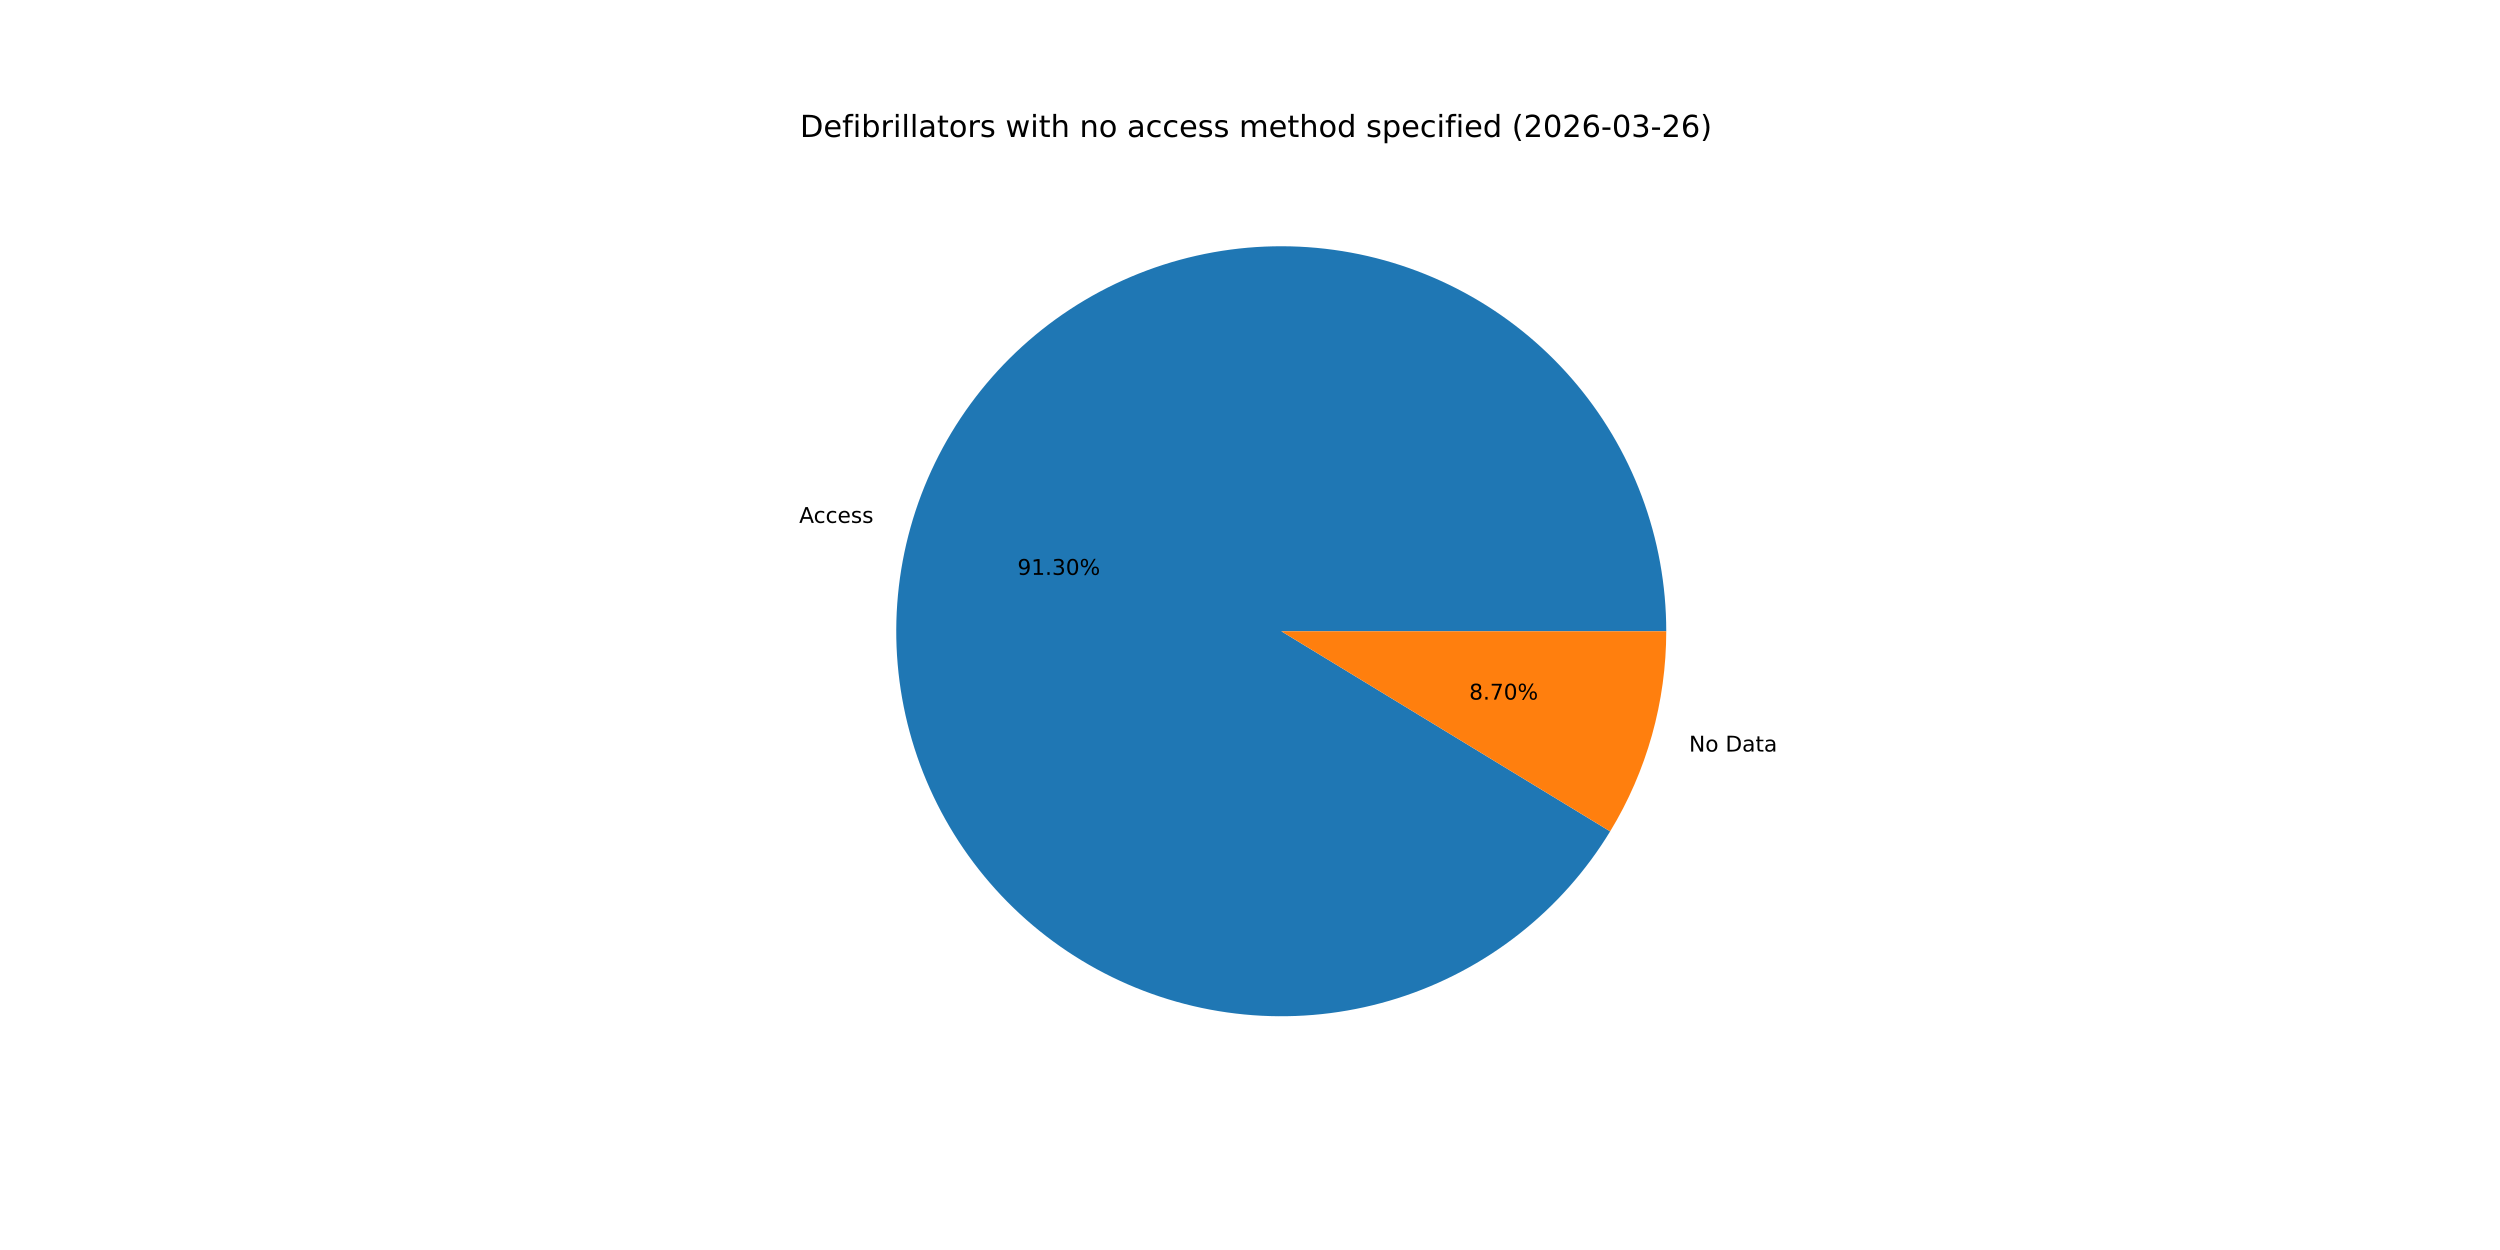
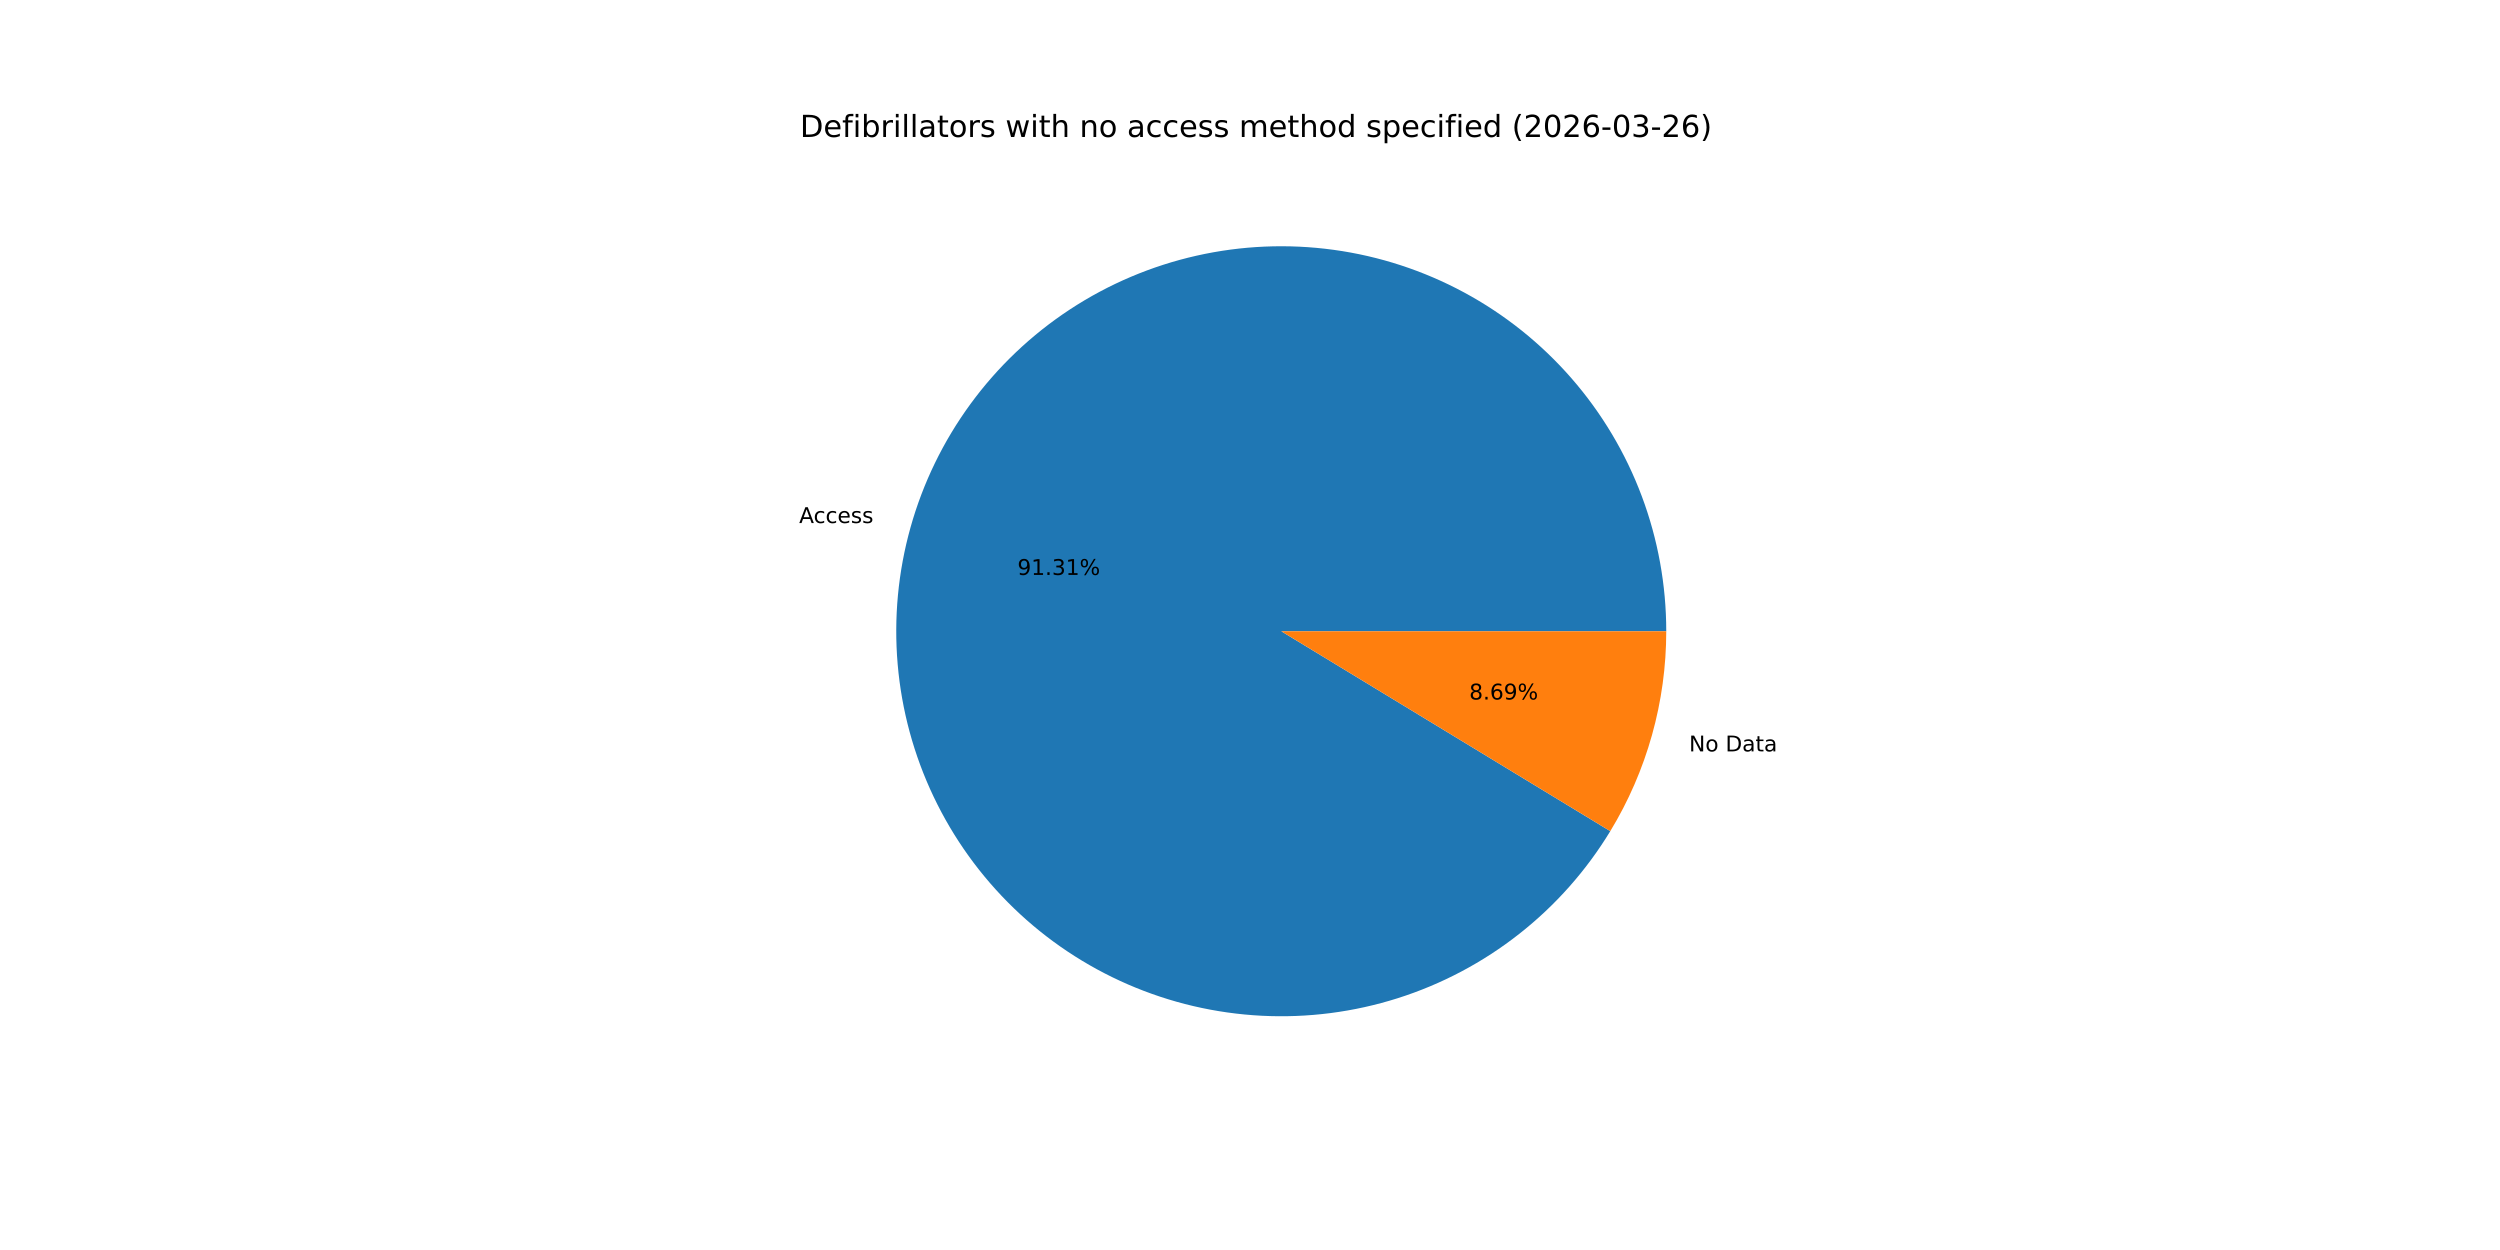
<svg xmlns="http://www.w3.org/2000/svg" xmlns:xlink="http://www.w3.org/1999/xlink" width="1152pt" height="576pt" viewBox="0 0 1152 576" version="1.1">
  <defs>
    <style type="text/css">*{stroke-linejoin: round; stroke-linecap: butt}</style>
  </defs>
  <g id="figure_1">
    <g id="patch_1">
      <path d="M 0 576  L 1152 576  L 1152 0  L 0 0  z " style="fill: #ffffff" />
    </g>
    <g id="axes_1">
      <g id="patch_2">
-         <path d="M 767.808 290.88  C 767.808 269.621 763.987 248.535 756.527 228.628  C 749.068 208.721 738.091 190.316 724.12 174.293  C 710.15 158.269 693.412 144.887 674.707 134.784  C 656.003 124.682 635.633 118.023 614.573 115.127  C 593.513 112.23 572.102 113.142 551.365 117.82  C 530.627 122.497 510.898 130.864 493.12 142.521  C 475.343 154.178 459.804 168.936 447.248 186.09  C 434.691 203.244 425.319 222.516 419.579 242.985  C 413.84 263.454 411.827 284.789 413.635 305.971  C 415.443 327.152 421.044 347.837 430.17 367.037  C 439.296 386.238 451.799 403.642 467.082 418.419  C 482.365 433.196 500.18 445.107 519.676 453.581  C 539.172 462.056 560.034 466.958 581.264 468.053  C 602.495 469.147 623.75 466.417 644.015 459.993  C 664.279 453.568 683.225 443.553 699.947 430.426  C 716.668 417.299 730.895 401.273 741.947 383.113  L 590.4 290.88  z " style="fill: #1f77b4" />
+         <path d="M 767.808 290.88  C 767.808 269.619 763.986 248.53 756.525 228.621  C 749.063 208.712 738.083 190.305 724.109 174.281  C 710.136 158.256 693.395 144.874 674.686 134.773  C 655.977 124.672 635.605 118.015 614.541 115.122  C 593.478 112.229 572.065 113.146 551.325 117.829  C 530.586 122.512 510.857 130.885 493.08 142.548  C 475.303 154.211 459.767 168.975 447.214 186.135  C 434.661 203.295 425.295 222.573 419.562 243.047  C 413.83 263.521 411.824 284.859 413.641 306.043  C 415.458 327.226 421.069 347.912 430.205 367.11  C 439.34 386.309 451.853 403.709 467.145 418.481  C 482.438 433.252 500.261 445.155 519.765 453.62  C 539.268 462.085 560.135 466.976 581.369 468.058  C 602.603 469.14 623.859 466.397 644.122 459.958  C 664.385 453.52 683.327 443.491 700.042 430.352  C 716.756 417.212 730.974 401.173 742.014 383.003  L 590.4 290.88  z " style="fill: #1f77b4" />
      </g>
      <g id="patch_3">
-         <path d="M 741.947 383.114  C 750.365 369.283 756.849 354.365 761.221 338.775  C 765.592 323.186 767.808 307.071 767.808 290.88  L 590.4 290.88  z " style="fill: #ff7f0e" />
+         <path d="M 742.014 383.003  C 750.411 369.185 756.878 354.283 761.238 338.713  C 765.597 323.143 767.808 307.049 767.808 290.88  L 590.4 290.88  z " style="fill: #ff7f0e" />
      </g>
      <g id="matplotlib.axis_1" />
      <g id="matplotlib.axis_2" />
      <g id="text_1">
-         <g transform="translate(368.263 240.9547) scale(0.1 -0.1)">
+         <g transform="translate(368.2439 241.023) scale(0.1 -0.1)">
          <defs>
            <path id="DejaVuSans-41" d="M 2188 4044  L 1331 1722  L 3047 1722  L 2188 4044  z M 1831 4666  L 2547 4666  L 4325 0  L 3669 0  L 3244 1197  L 1141 1197  L 716 0  L 50 0  L 1831 4666  z " transform="scale(0.015625)" />
            <path id="DejaVuSans-63" d="M 3122 3366  L 3122 2828  Q 2878 2963 2633 3030  Q 2388 3097 2138 3097  Q 1578 3097 1268 2742  Q 959 2388 959 1747  Q 959 1106 1268 751  Q 1578 397 2138 397  Q 2388 397 2633 464  Q 2878 531 3122 666  L 3122 134  Q 2881 22 2623 -34  Q 2366 -91 2075 -91  Q 1284 -91 818 406  Q 353 903 353 1747  Q 353 2603 823 3093  Q 1294 3584 2113 3584  Q 2378 3584 2631 3529  Q 2884 3475 3122 3366  z " transform="scale(0.015625)" />
            <path id="DejaVuSans-65" d="M 3597 1894  L 3597 1613  L 953 1613  Q 991 1019 1311 708  Q 1631 397 2203 397  Q 2534 397 2845 478  Q 3156 559 3463 722  L 3463 178  Q 3153 47 2828 -22  Q 2503 -91 2169 -91  Q 1331 -91 842 396  Q 353 884 353 1716  Q 353 2575 817 3079  Q 1281 3584 2069 3584  Q 2775 3584 3186 3129  Q 3597 2675 3597 1894  z M 3022 2063  Q 3016 2534 2758 2815  Q 2500 3097 2075 3097  Q 1594 3097 1305 2825  Q 1016 2553 972 2059  L 3022 2063  z " transform="scale(0.015625)" />
            <path id="DejaVuSans-73" d="M 2834 3397  L 2834 2853  Q 2591 2978 2328 3040  Q 2066 3103 1784 3103  Q 1356 3103 1142 2972  Q 928 2841 928 2578  Q 928 2378 1081 2264  Q 1234 2150 1697 2047  L 1894 2003  Q 2506 1872 2764 1633  Q 3022 1394 3022 966  Q 3022 478 2636 193  Q 2250 -91 1575 -91  Q 1294 -91 989 -36  Q 684 19 347 128  L 347 722  Q 666 556 975 473  Q 1284 391 1588 391  Q 1994 391 2212 530  Q 2431 669 2431 922  Q 2431 1156 2273 1281  Q 2116 1406 1581 1522  L 1381 1569  Q 847 1681 609 1914  Q 372 2147 372 2553  Q 372 3047 722 3315  Q 1072 3584 1716 3584  Q 2034 3584 2315 3537  Q 2597 3491 2834 3397  z " transform="scale(0.015625)" />
          </defs>
          <use xlink:href="#DejaVuSans-41" />
          <use xlink:href="#DejaVuSans-63" x="66.658" />
          <use xlink:href="#DejaVuSans-63" x="121.639" />
          <use xlink:href="#DejaVuSans-65" x="176.619" />
          <use xlink:href="#DejaVuSans-73" x="238.143" />
          <use xlink:href="#DejaVuSans-73" x="290.242" />
        </g>
      </g>
      <g id="text_2">
-         <g transform="translate(468.8428 264.9023) scale(0.1 -0.1)">
+         <g transform="translate(468.8324 264.9395) scale(0.1 -0.1)">
          <defs>
            <path id="DejaVuSans-39" d="M 703 97  L 703 672  Q 941 559 1184 500  Q 1428 441 1663 441  Q 2288 441 2617 861  Q 2947 1281 2994 2138  Q 2813 1869 2534 1725  Q 2256 1581 1919 1581  Q 1219 1581 811 2004  Q 403 2428 403 3163  Q 403 3881 828 4315  Q 1253 4750 1959 4750  Q 2769 4750 3195 4129  Q 3622 3509 3622 2328  Q 3622 1225 3098 567  Q 2575 -91 1691 -91  Q 1453 -91 1209 -44  Q 966 3 703 97  z M 1959 2075  Q 2384 2075 2632 2365  Q 2881 2656 2881 3163  Q 2881 3666 2632 3958  Q 2384 4250 1959 4250  Q 1534 4250 1286 3958  Q 1038 3666 1038 3163  Q 1038 2656 1286 2365  Q 1534 2075 1959 2075  z " transform="scale(0.015625)" />
            <path id="DejaVuSans-31" d="M 794 531  L 1825 531  L 1825 4091  L 703 3866  L 703 4441  L 1819 4666  L 2450 4666  L 2450 531  L 3481 531  L 3481 0  L 794 0  L 794 531  z " transform="scale(0.015625)" />
            <path id="DejaVuSans-2e" d="M 684 794  L 1344 794  L 1344 0  L 684 0  L 684 794  z " transform="scale(0.015625)" />
            <path id="DejaVuSans-33" d="M 2597 2516  Q 3050 2419 3304 2112  Q 3559 1806 3559 1356  Q 3559 666 3084 287  Q 2609 -91 1734 -91  Q 1441 -91 1130 -33  Q 819 25 488 141  L 488 750  Q 750 597 1062 519  Q 1375 441 1716 441  Q 2309 441 2620 675  Q 2931 909 2931 1356  Q 2931 1769 2642 2001  Q 2353 2234 1838 2234  L 1294 2234  L 1294 2753  L 1863 2753  Q 2328 2753 2575 2939  Q 2822 3125 2822 3475  Q 2822 3834 2567 4026  Q 2313 4219 1838 4219  Q 1578 4219 1281 4162  Q 984 4106 628 3988  L 628 4550  Q 988 4650 1302 4700  Q 1616 4750 1894 4750  Q 2613 4750 3031 4423  Q 3450 4097 3450 3541  Q 3450 3153 3228 2886  Q 3006 2619 2597 2516  z " transform="scale(0.015625)" />
-             <path id="DejaVuSans-30" d="M 2034 4250  Q 1547 4250 1301 3770  Q 1056 3291 1056 2328  Q 1056 1369 1301 889  Q 1547 409 2034 409  Q 2525 409 2770 889  Q 3016 1369 3016 2328  Q 3016 3291 2770 3770  Q 2525 4250 2034 4250  z M 2034 4750  Q 2819 4750 3233 4129  Q 3647 3509 3647 2328  Q 3647 1150 3233 529  Q 2819 -91 2034 -91  Q 1250 -91 836 529  Q 422 1150 422 2328  Q 422 3509 836 4129  Q 1250 4750 2034 4750  z " transform="scale(0.015625)" />
            <path id="DejaVuSans-25" d="M 4653 2053  Q 4381 2053 4226 1822  Q 4072 1591 4072 1178  Q 4072 772 4226 539  Q 4381 306 4653 306  Q 4919 306 5073 539  Q 5228 772 5228 1178  Q 5228 1588 5073 1820  Q 4919 2053 4653 2053  z M 4653 2450  Q 5147 2450 5437 2106  Q 5728 1763 5728 1178  Q 5728 594 5436 251  Q 5144 -91 4653 -91  Q 4153 -91 3862 251  Q 3572 594 3572 1178  Q 3572 1766 3864 2108  Q 4156 2450 4653 2450  z M 1428 4353  Q 1159 4353 1004 4120  Q 850 3888 850 3481  Q 850 3069 1003 2837  Q 1156 2606 1428 2606  Q 1700 2606 1854 2837  Q 2009 3069 2009 3481  Q 2009 3884 1853 4118  Q 1697 4353 1428 4353  z M 4250 4750  L 4750 4750  L 1831 -91  L 1331 -91  L 4250 4750  z M 1428 4750  Q 1922 4750 2215 4408  Q 2509 4066 2509 3481  Q 2509 2891 2217 2550  Q 1925 2209 1428 2209  Q 931 2209 642 2551  Q 353 2894 353 3481  Q 353 4063 643 4406  Q 934 4750 1428 4750  z " transform="scale(0.015625)" />
          </defs>
          <use xlink:href="#DejaVuSans-39" />
          <use xlink:href="#DejaVuSans-31" x="63.623" />
          <use xlink:href="#DejaVuSans-2e" x="127.246" />
          <use xlink:href="#DejaVuSans-33" x="159.033" />
-           <use xlink:href="#DejaVuSans-30" x="222.656" />
+           <use xlink:href="#DejaVuSans-31" x="222.656" />
          <use xlink:href="#DejaVuSans-25" x="286.279" />
        </g>
      </g>
      <g id="text_3">
-         <g transform="translate(778.3026 346.3241) scale(0.1 -0.1)">
+         <g transform="translate(778.3217 346.2557) scale(0.1 -0.1)">
          <defs>
            <path id="DejaVuSans-4e" d="M 628 4666  L 1478 4666  L 3547 763  L 3547 4666  L 4159 4666  L 4159 0  L 3309 0  L 1241 3903  L 1241 0  L 628 0  L 628 4666  z " transform="scale(0.015625)" />
            <path id="DejaVuSans-6f" d="M 1959 3097  Q 1497 3097 1228 2736  Q 959 2375 959 1747  Q 959 1119 1226 758  Q 1494 397 1959 397  Q 2419 397 2687 759  Q 2956 1122 2956 1747  Q 2956 2369 2687 2733  Q 2419 3097 1959 3097  z M 1959 3584  Q 2709 3584 3137 3096  Q 3566 2609 3566 1747  Q 3566 888 3137 398  Q 2709 -91 1959 -91  Q 1206 -91 779 398  Q 353 888 353 1747  Q 353 2609 779 3096  Q 1206 3584 1959 3584  z " transform="scale(0.015625)" />
            <path id="DejaVuSans-20" transform="scale(0.015625)" />
            <path id="DejaVuSans-44" d="M 1259 4147  L 1259 519  L 2022 519  Q 2988 519 3436 956  Q 3884 1394 3884 2338  Q 3884 3275 3436 3711  Q 2988 4147 2022 4147  L 1259 4147  z M 628 4666  L 1925 4666  Q 3281 4666 3915 4102  Q 4550 3538 4550 2338  Q 4550 1131 3912 565  Q 3275 0 1925 0  L 628 0  L 628 4666  z " transform="scale(0.015625)" />
            <path id="DejaVuSans-61" d="M 2194 1759  Q 1497 1759 1228 1600  Q 959 1441 959 1056  Q 959 750 1161 570  Q 1363 391 1709 391  Q 2188 391 2477 730  Q 2766 1069 2766 1631  L 2766 1759  L 2194 1759  z M 3341 1997  L 3341 0  L 2766 0  L 2766 531  Q 2569 213 2275 61  Q 1981 -91 1556 -91  Q 1019 -91 701 211  Q 384 513 384 1019  Q 384 1609 779 1909  Q 1175 2209 1959 2209  L 2766 2209  L 2766 2266  Q 2766 2663 2505 2880  Q 2244 3097 1772 3097  Q 1472 3097 1187 3025  Q 903 2953 641 2809  L 641 3341  Q 956 3463 1253 3523  Q 1550 3584 1831 3584  Q 2591 3584 2966 3190  Q 3341 2797 3341 1997  z " transform="scale(0.015625)" />
            <path id="DejaVuSans-74" d="M 1172 4494  L 1172 3500  L 2356 3500  L 2356 3053  L 1172 3053  L 1172 1153  Q 1172 725 1289 603  Q 1406 481 1766 481  L 2356 481  L 2356 0  L 1766 0  Q 1100 0 847 248  Q 594 497 594 1153  L 594 3053  L 172 3053  L 172 3500  L 594 3500  L 594 4494  L 1172 4494  z " transform="scale(0.015625)" />
          </defs>
          <use xlink:href="#DejaVuSans-4e" />
          <use xlink:href="#DejaVuSans-6f" x="74.805" />
          <use xlink:href="#DejaVuSans-20" x="135.986" />
          <use xlink:href="#DejaVuSans-44" x="167.773" />
          <use xlink:href="#DejaVuSans-61" x="244.775" />
          <use xlink:href="#DejaVuSans-74" x="306.055" />
          <use xlink:href="#DejaVuSans-61" x="345.264" />
        </g>
      </g>
      <g id="text_4">
-         <g transform="translate(677.0087 322.3765) scale(0.1 -0.1)">
+         <g transform="translate(677.0192 322.3392) scale(0.1 -0.1)">
          <defs>
            <path id="DejaVuSans-38" d="M 2034 2216  Q 1584 2216 1326 1975  Q 1069 1734 1069 1313  Q 1069 891 1326 650  Q 1584 409 2034 409  Q 2484 409 2743 651  Q 3003 894 3003 1313  Q 3003 1734 2745 1975  Q 2488 2216 2034 2216  z M 1403 2484  Q 997 2584 770 2862  Q 544 3141 544 3541  Q 544 4100 942 4425  Q 1341 4750 2034 4750  Q 2731 4750 3128 4425  Q 3525 4100 3525 3541  Q 3525 3141 3298 2862  Q 3072 2584 2669 2484  Q 3125 2378 3379 2068  Q 3634 1759 3634 1313  Q 3634 634 3220 271  Q 2806 -91 2034 -91  Q 1263 -91 848 271  Q 434 634 434 1313  Q 434 1759 690 2068  Q 947 2378 1403 2484  z M 1172 3481  Q 1172 3119 1398 2916  Q 1625 2713 2034 2713  Q 2441 2713 2670 2916  Q 2900 3119 2900 3481  Q 2900 3844 2670 4047  Q 2441 4250 2034 4250  Q 1625 4250 1398 4047  Q 1172 3844 1172 3481  z " transform="scale(0.015625)" />
-             <path id="DejaVuSans-37" d="M 525 4666  L 3525 4666  L 3525 4397  L 1831 0  L 1172 0  L 2766 4134  L 525 4134  L 525 4666  z " transform="scale(0.015625)" />
+             <path id="DejaVuSans-36" d="M 2113 2584  Q 1688 2584 1439 2293  Q 1191 2003 1191 1497  Q 1191 994 1439 701  Q 1688 409 2113 409  Q 2538 409 2786 701  Q 3034 994 3034 1497  Q 3034 2003 2786 2293  Q 2538 2584 2113 2584  z M 3366 4563  L 3366 3988  Q 3128 4100 2886 4159  Q 2644 4219 2406 4219  Q 1781 4219 1451 3797  Q 1122 3375 1075 2522  Q 1259 2794 1537 2939  Q 1816 3084 2150 3084  Q 2853 3084 3261 2657  Q 3669 2231 3669 1497  Q 3669 778 3244 343  Q 2819 -91 2113 -91  Q 1303 -91 875 529  Q 447 1150 447 2328  Q 447 3434 972 4092  Q 1497 4750 2381 4750  Q 2619 4750 2861 4703  Q 3103 4656 3366 4563  z " transform="scale(0.015625)" />
          </defs>
          <use xlink:href="#DejaVuSans-38" />
          <use xlink:href="#DejaVuSans-2e" x="63.623" />
-           <use xlink:href="#DejaVuSans-37" x="95.41" />
-           <use xlink:href="#DejaVuSans-30" x="159.033" />
+           <use xlink:href="#DejaVuSans-36" x="95.41" />
+           <use xlink:href="#DejaVuSans-39" x="159.033" />
          <use xlink:href="#DejaVuSans-25" x="222.656" />
        </g>
      </g>
      <g id="text_5">
        <g transform="translate(368.64 63.12) scale(0.14 -0.14)">
          <defs>
            <path id="DejaVuSans-66" d="M 2375 4863  L 2375 4384  L 1825 4384  Q 1516 4384 1395 4259  Q 1275 4134 1275 3809  L 1275 3500  L 2222 3500  L 2222 3053  L 1275 3053  L 1275 0  L 697 0  L 697 3053  L 147 3053  L 147 3500  L 697 3500  L 697 3744  Q 697 4328 969 4595  Q 1241 4863 1831 4863  L 2375 4863  z " transform="scale(0.015625)" />
            <path id="DejaVuSans-69" d="M 603 3500  L 1178 3500  L 1178 0  L 603 0  L 603 3500  z M 603 4863  L 1178 4863  L 1178 4134  L 603 4134  L 603 4863  z " transform="scale(0.015625)" />
            <path id="DejaVuSans-62" d="M 3116 1747  Q 3116 2381 2855 2742  Q 2594 3103 2138 3103  Q 1681 3103 1420 2742  Q 1159 2381 1159 1747  Q 1159 1113 1420 752  Q 1681 391 2138 391  Q 2594 391 2855 752  Q 3116 1113 3116 1747  z M 1159 2969  Q 1341 3281 1617 3432  Q 1894 3584 2278 3584  Q 2916 3584 3314 3078  Q 3713 2572 3713 1747  Q 3713 922 3314 415  Q 2916 -91 2278 -91  Q 1894 -91 1617 61  Q 1341 213 1159 525  L 1159 0  L 581 0  L 581 4863  L 1159 4863  L 1159 2969  z " transform="scale(0.015625)" />
            <path id="DejaVuSans-72" d="M 2631 2963  Q 2534 3019 2420 3045  Q 2306 3072 2169 3072  Q 1681 3072 1420 2755  Q 1159 2438 1159 1844  L 1159 0  L 581 0  L 581 3500  L 1159 3500  L 1159 2956  Q 1341 3275 1631 3429  Q 1922 3584 2338 3584  Q 2397 3584 2469 3576  Q 2541 3569 2628 3553  L 2631 2963  z " transform="scale(0.015625)" />
            <path id="DejaVuSans-6c" d="M 603 4863  L 1178 4863  L 1178 0  L 603 0  L 603 4863  z " transform="scale(0.015625)" />
            <path id="DejaVuSans-77" d="M 269 3500  L 844 3500  L 1563 769  L 2278 3500  L 2956 3500  L 3675 769  L 4391 3500  L 4966 3500  L 4050 0  L 3372 0  L 2619 2869  L 1863 0  L 1184 0  L 269 3500  z " transform="scale(0.015625)" />
            <path id="DejaVuSans-68" d="M 3513 2113  L 3513 0  L 2938 0  L 2938 2094  Q 2938 2591 2744 2837  Q 2550 3084 2163 3084  Q 1697 3084 1428 2787  Q 1159 2491 1159 1978  L 1159 0  L 581 0  L 581 4863  L 1159 4863  L 1159 2956  Q 1366 3272 1645 3428  Q 1925 3584 2291 3584  Q 2894 3584 3203 3211  Q 3513 2838 3513 2113  z " transform="scale(0.015625)" />
            <path id="DejaVuSans-6e" d="M 3513 2113  L 3513 0  L 2938 0  L 2938 2094  Q 2938 2591 2744 2837  Q 2550 3084 2163 3084  Q 1697 3084 1428 2787  Q 1159 2491 1159 1978  L 1159 0  L 581 0  L 581 3500  L 1159 3500  L 1159 2956  Q 1366 3272 1645 3428  Q 1925 3584 2291 3584  Q 2894 3584 3203 3211  Q 3513 2838 3513 2113  z " transform="scale(0.015625)" />
            <path id="DejaVuSans-6d" d="M 3328 2828  Q 3544 3216 3844 3400  Q 4144 3584 4550 3584  Q 5097 3584 5394 3201  Q 5691 2819 5691 2113  L 5691 0  L 5113 0  L 5113 2094  Q 5113 2597 4934 2840  Q 4756 3084 4391 3084  Q 3944 3084 3684 2787  Q 3425 2491 3425 1978  L 3425 0  L 2847 0  L 2847 2094  Q 2847 2600 2669 2842  Q 2491 3084 2119 3084  Q 1678 3084 1418 2786  Q 1159 2488 1159 1978  L 1159 0  L 581 0  L 581 3500  L 1159 3500  L 1159 2956  Q 1356 3278 1631 3431  Q 1906 3584 2284 3584  Q 2666 3584 2933 3390  Q 3200 3197 3328 2828  z " transform="scale(0.015625)" />
            <path id="DejaVuSans-64" d="M 2906 2969  L 2906 4863  L 3481 4863  L 3481 0  L 2906 0  L 2906 525  Q 2725 213 2448 61  Q 2172 -91 1784 -91  Q 1150 -91 751 415  Q 353 922 353 1747  Q 353 2572 751 3078  Q 1150 3584 1784 3584  Q 2172 3584 2448 3432  Q 2725 3281 2906 2969  z M 947 1747  Q 947 1113 1208 752  Q 1469 391 1925 391  Q 2381 391 2643 752  Q 2906 1113 2906 1747  Q 2906 2381 2643 2742  Q 2381 3103 1925 3103  Q 1469 3103 1208 2742  Q 947 2381 947 1747  z " transform="scale(0.015625)" />
            <path id="DejaVuSans-70" d="M 1159 525  L 1159 -1331  L 581 -1331  L 581 3500  L 1159 3500  L 1159 2969  Q 1341 3281 1617 3432  Q 1894 3584 2278 3584  Q 2916 3584 3314 3078  Q 3713 2572 3713 1747  Q 3713 922 3314 415  Q 2916 -91 2278 -91  Q 1894 -91 1617 61  Q 1341 213 1159 525  z M 3116 1747  Q 3116 2381 2855 2742  Q 2594 3103 2138 3103  Q 1681 3103 1420 2742  Q 1159 2381 1159 1747  Q 1159 1113 1420 752  Q 1681 391 2138 391  Q 2594 391 2855 752  Q 3116 1113 3116 1747  z " transform="scale(0.015625)" />
            <path id="DejaVuSans-28" d="M 1984 4856  Q 1566 4138 1362 3434  Q 1159 2731 1159 2009  Q 1159 1288 1364 580  Q 1569 -128 1984 -844  L 1484 -844  Q 1016 -109 783 600  Q 550 1309 550 2009  Q 550 2706 781 3412  Q 1013 4119 1484 4856  L 1984 4856  z " transform="scale(0.015625)" />
            <path id="DejaVuSans-32" d="M 1228 531  L 3431 531  L 3431 0  L 469 0  L 469 531  Q 828 903 1448 1529  Q 2069 2156 2228 2338  Q 2531 2678 2651 2914  Q 2772 3150 2772 3378  Q 2772 3750 2511 3984  Q 2250 4219 1831 4219  Q 1534 4219 1204 4116  Q 875 4013 500 3803  L 500 4441  Q 881 4594 1212 4672  Q 1544 4750 1819 4750  Q 2544 4750 2975 4387  Q 3406 4025 3406 3419  Q 3406 3131 3298 2873  Q 3191 2616 2906 2266  Q 2828 2175 2409 1742  Q 1991 1309 1228 531  z " transform="scale(0.015625)" />
-             <path id="DejaVuSans-36" d="M 2113 2584  Q 1688 2584 1439 2293  Q 1191 2003 1191 1497  Q 1191 994 1439 701  Q 1688 409 2113 409  Q 2538 409 2786 701  Q 3034 994 3034 1497  Q 3034 2003 2786 2293  Q 2538 2584 2113 2584  z M 3366 4563  L 3366 3988  Q 3128 4100 2886 4159  Q 2644 4219 2406 4219  Q 1781 4219 1451 3797  Q 1122 3375 1075 2522  Q 1259 2794 1537 2939  Q 1816 3084 2150 3084  Q 2853 3084 3261 2657  Q 3669 2231 3669 1497  Q 3669 778 3244 343  Q 2819 -91 2113 -91  Q 1303 -91 875 529  Q 447 1150 447 2328  Q 447 3434 972 4092  Q 1497 4750 2381 4750  Q 2619 4750 2861 4703  Q 3103 4656 3366 4563  z " transform="scale(0.015625)" />
+             <path id="DejaVuSans-30" d="M 2034 4250  Q 1547 4250 1301 3770  Q 1056 3291 1056 2328  Q 1056 1369 1301 889  Q 1547 409 2034 409  Q 2525 409 2770 889  Q 3016 1369 3016 2328  Q 3016 3291 2770 3770  Q 2525 4250 2034 4250  z M 2034 4750  Q 2819 4750 3233 4129  Q 3647 3509 3647 2328  Q 3647 1150 3233 529  Q 2819 -91 2034 -91  Q 1250 -91 836 529  Q 422 1150 422 2328  Q 422 3509 836 4129  Q 1250 4750 2034 4750  z " transform="scale(0.015625)" />
            <path id="DejaVuSans-2d" d="M 313 2009  L 1997 2009  L 1997 1497  L 313 1497  L 313 2009  z " transform="scale(0.015625)" />
            <path id="DejaVuSans-29" d="M 513 4856  L 1013 4856  Q 1481 4119 1714 3412  Q 1947 2706 1947 2009  Q 1947 1309 1714 600  Q 1481 -109 1013 -844  L 513 -844  Q 928 -128 1133 580  Q 1338 1288 1338 2009  Q 1338 2731 1133 3434  Q 928 4138 513 4856  z " transform="scale(0.015625)" />
          </defs>
          <use xlink:href="#DejaVuSans-44" />
          <use xlink:href="#DejaVuSans-65" x="77.002" />
          <use xlink:href="#DejaVuSans-66" x="138.525" />
          <use xlink:href="#DejaVuSans-69" x="173.73" />
          <use xlink:href="#DejaVuSans-62" x="201.514" />
          <use xlink:href="#DejaVuSans-72" x="264.99" />
          <use xlink:href="#DejaVuSans-69" x="306.104" />
          <use xlink:href="#DejaVuSans-6c" x="333.887" />
          <use xlink:href="#DejaVuSans-6c" x="361.67" />
          <use xlink:href="#DejaVuSans-61" x="389.453" />
          <use xlink:href="#DejaVuSans-74" x="450.732" />
          <use xlink:href="#DejaVuSans-6f" x="489.941" />
          <use xlink:href="#DejaVuSans-72" x="551.123" />
          <use xlink:href="#DejaVuSans-73" x="592.236" />
          <use xlink:href="#DejaVuSans-20" x="644.336" />
          <use xlink:href="#DejaVuSans-77" x="676.123" />
          <use xlink:href="#DejaVuSans-69" x="757.91" />
          <use xlink:href="#DejaVuSans-74" x="785.693" />
          <use xlink:href="#DejaVuSans-68" x="824.902" />
          <use xlink:href="#DejaVuSans-20" x="888.281" />
          <use xlink:href="#DejaVuSans-6e" x="920.068" />
          <use xlink:href="#DejaVuSans-6f" x="983.447" />
          <use xlink:href="#DejaVuSans-20" x="1044.629" />
          <use xlink:href="#DejaVuSans-61" x="1076.416" />
          <use xlink:href="#DejaVuSans-63" x="1137.695" />
          <use xlink:href="#DejaVuSans-63" x="1192.676" />
          <use xlink:href="#DejaVuSans-65" x="1247.656" />
          <use xlink:href="#DejaVuSans-73" x="1309.18" />
          <use xlink:href="#DejaVuSans-73" x="1361.279" />
          <use xlink:href="#DejaVuSans-20" x="1413.379" />
          <use xlink:href="#DejaVuSans-6d" x="1445.166" />
          <use xlink:href="#DejaVuSans-65" x="1542.578" />
          <use xlink:href="#DejaVuSans-74" x="1604.102" />
          <use xlink:href="#DejaVuSans-68" x="1643.311" />
          <use xlink:href="#DejaVuSans-6f" x="1706.689" />
          <use xlink:href="#DejaVuSans-64" x="1767.871" />
          <use xlink:href="#DejaVuSans-20" x="1831.348" />
          <use xlink:href="#DejaVuSans-73" x="1863.135" />
          <use xlink:href="#DejaVuSans-70" x="1915.234" />
          <use xlink:href="#DejaVuSans-65" x="1978.711" />
          <use xlink:href="#DejaVuSans-63" x="2040.234" />
          <use xlink:href="#DejaVuSans-69" x="2095.215" />
          <use xlink:href="#DejaVuSans-66" x="2122.998" />
          <use xlink:href="#DejaVuSans-69" x="2158.203" />
          <use xlink:href="#DejaVuSans-65" x="2185.986" />
          <use xlink:href="#DejaVuSans-64" x="2247.51" />
          <use xlink:href="#DejaVuSans-20" x="2310.986" />
          <use xlink:href="#DejaVuSans-28" x="2342.773" />
          <use xlink:href="#DejaVuSans-32" x="2381.787" />
          <use xlink:href="#DejaVuSans-30" x="2445.41" />
          <use xlink:href="#DejaVuSans-32" x="2509.033" />
          <use xlink:href="#DejaVuSans-36" x="2572.656" />
          <use xlink:href="#DejaVuSans-2d" x="2636.279" />
          <use xlink:href="#DejaVuSans-30" x="2672.363" />
          <use xlink:href="#DejaVuSans-33" x="2735.986" />
          <use xlink:href="#DejaVuSans-2d" x="2799.609" />
          <use xlink:href="#DejaVuSans-32" x="2835.693" />
          <use xlink:href="#DejaVuSans-36" x="2899.316" />
          <use xlink:href="#DejaVuSans-29" x="2962.939" />
        </g>
      </g>
    </g>
  </g>
</svg>
